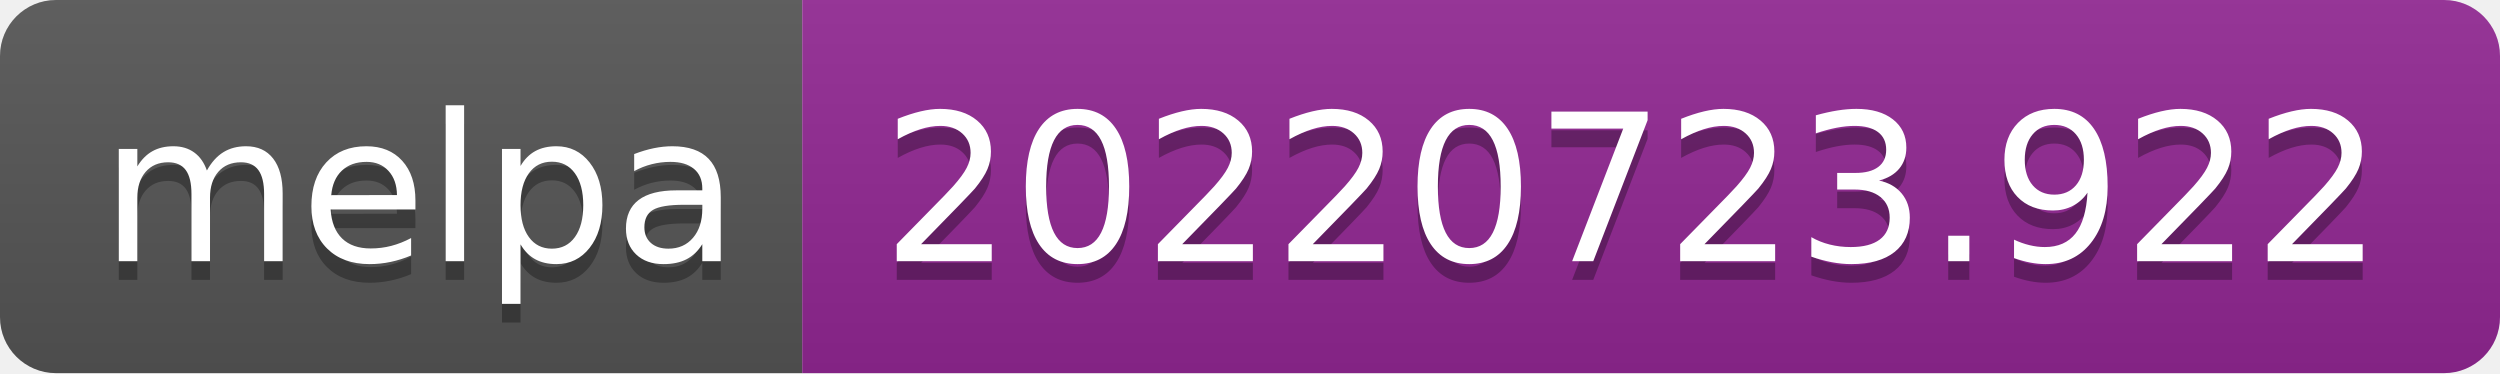
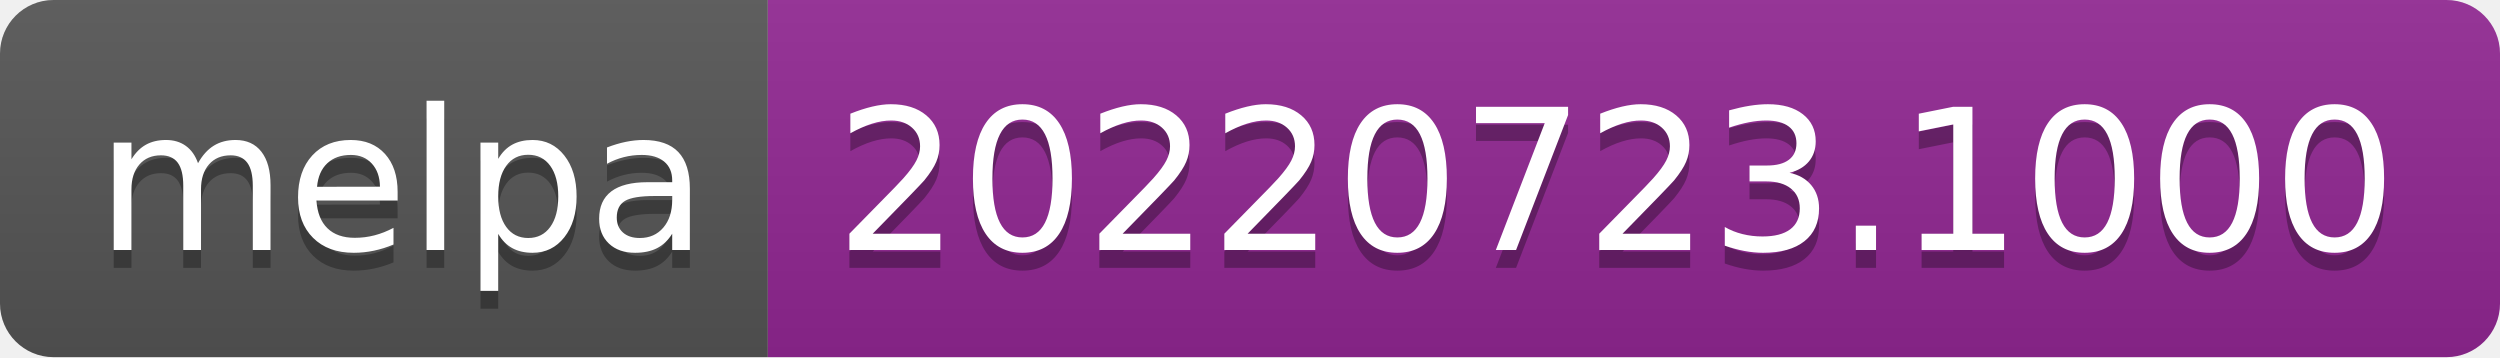
- <svg xmlns="http://www.w3.org/2000/svg" width="134" height="20" role="img" aria-label="melpa: 20220723.922">
+ <svg xmlns="http://www.w3.org/2000/svg" width="140" height="20" role="img" aria-label="melpa: 20220723.1000">
  <linearGradient id="s" x2="0" y2="100%">
    <stop offset="0" stop-color="#bbb" stop-opacity=".1" />
    <stop offset="1" stop-opacity=".1" />
  </linearGradient>
  <clipPath id="r">
-     <rect width="134" height="20" rx="3" fill="#fff" />
+     <rect width="140" height="20" rx="3" fill="#fff" />
  </clipPath>
  <g clip-path="url(#r)">
    <rect width="43" height="20" fill="#555" />
-     <rect x="43" width="91" height="20" fill="#922793" />
-     <rect width="134" height="20" fill="url(#s)" />
+     <rect x="43" width="97" height="20" fill="#922793" />
+     <rect width="140" height="20" fill="url(#s)" />
  </g>
  <g fill="#fff" text-anchor="middle" font-family="Verdana,Geneva,DejaVu Sans,sans-serif" text-rendering="geometricPrecision" font-size="110">
    <text aria-hidden="true" x="225" y="150" fill="#010101" fill-opacity=".3" transform="scale(.1)" textLength="330">melpa</text>
    <text x="225" y="140" transform="scale(.1)" fill="#fff" textLength="330">melpa</text>
-     <text aria-hidden="true" x="875" y="150" fill="#010101" fill-opacity=".3" transform="scale(.1)" textLength="810">20220723.922</text>
-     <text x="875" y="140" transform="scale(.1)" fill="#fff" textLength="810">20220723.922</text>
+     <text aria-hidden="true" x="905" y="150" fill="#010101" fill-opacity=".3" transform="scale(.1)" textLength="870">20220723.1000</text>
+     <text x="905" y="140" transform="scale(.1)" fill="#fff" textLength="870">20220723.1000</text>
  </g>
</svg>
